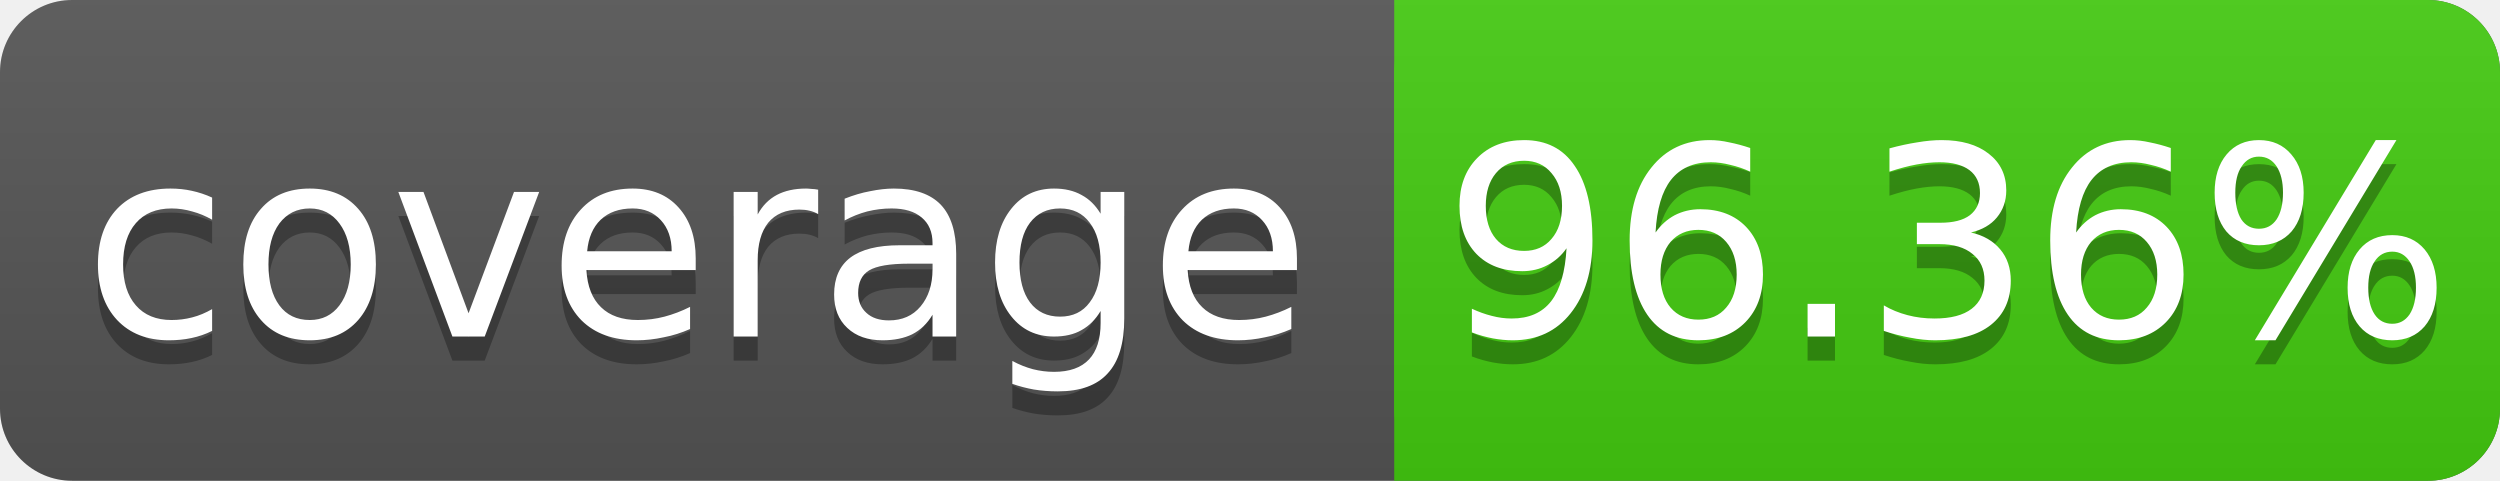
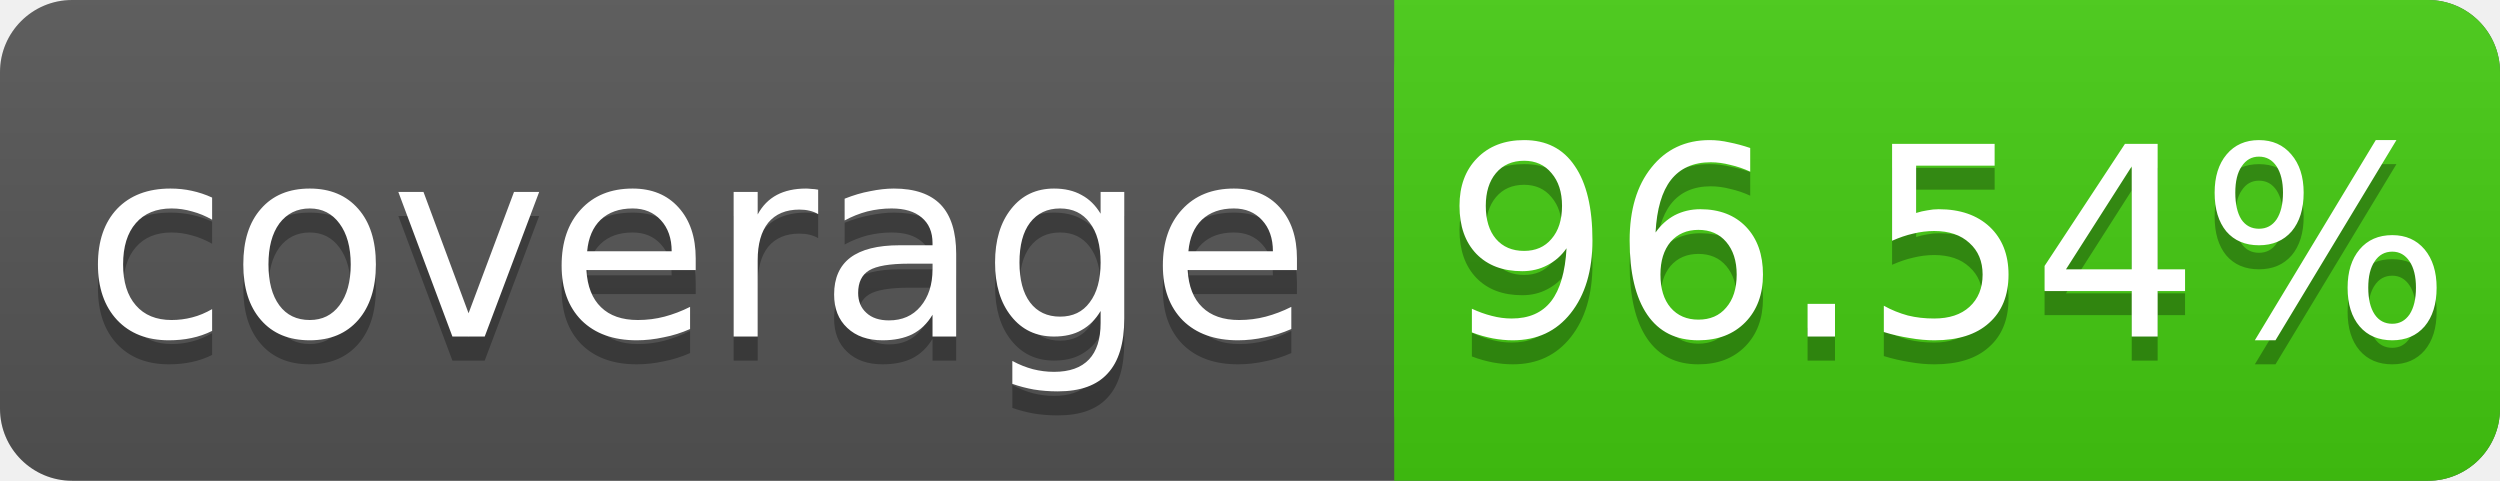
<svg xmlns="http://www.w3.org/2000/svg" width="104" height="20">
  <linearGradient id="s" x2="0" y2="100%">
    <stop offset="0" stop-color="#bbb" stop-opacity=".1" />
    <stop offset="1" stop-opacity=".1" />
  </linearGradient>
  <rect rx="3" width="104" height="20" fill="#555" />
  <rect rx="3" x="58" width="46" height="20" fill="#4c1" />
  <rect x="58" width="4" height="20" fill="#4c1" />
  <rect rx="3" width="104" height="20" fill="url(#s)" />
  <g fill="#fff" text-anchor="middle" font-family="DejaVu Sans,Verdana,Geneva,sans-serif" font-size="11">
    <text x="29" y="15" fill="#010101" fill-opacity=".3">coverage</text>
    <text x="29" y="14">coverage</text>
-     <text x="81" y="15" fill="#010101" fill-opacity=".3">96.36%</text>
-     <text x="81" y="14">96.36%</text>
+     <text x="81" y="15" fill="#010101" fill-opacity=".3">96.54%</text>
+     <text x="81" y="14">96.54%</text>
  </g>
</svg>
